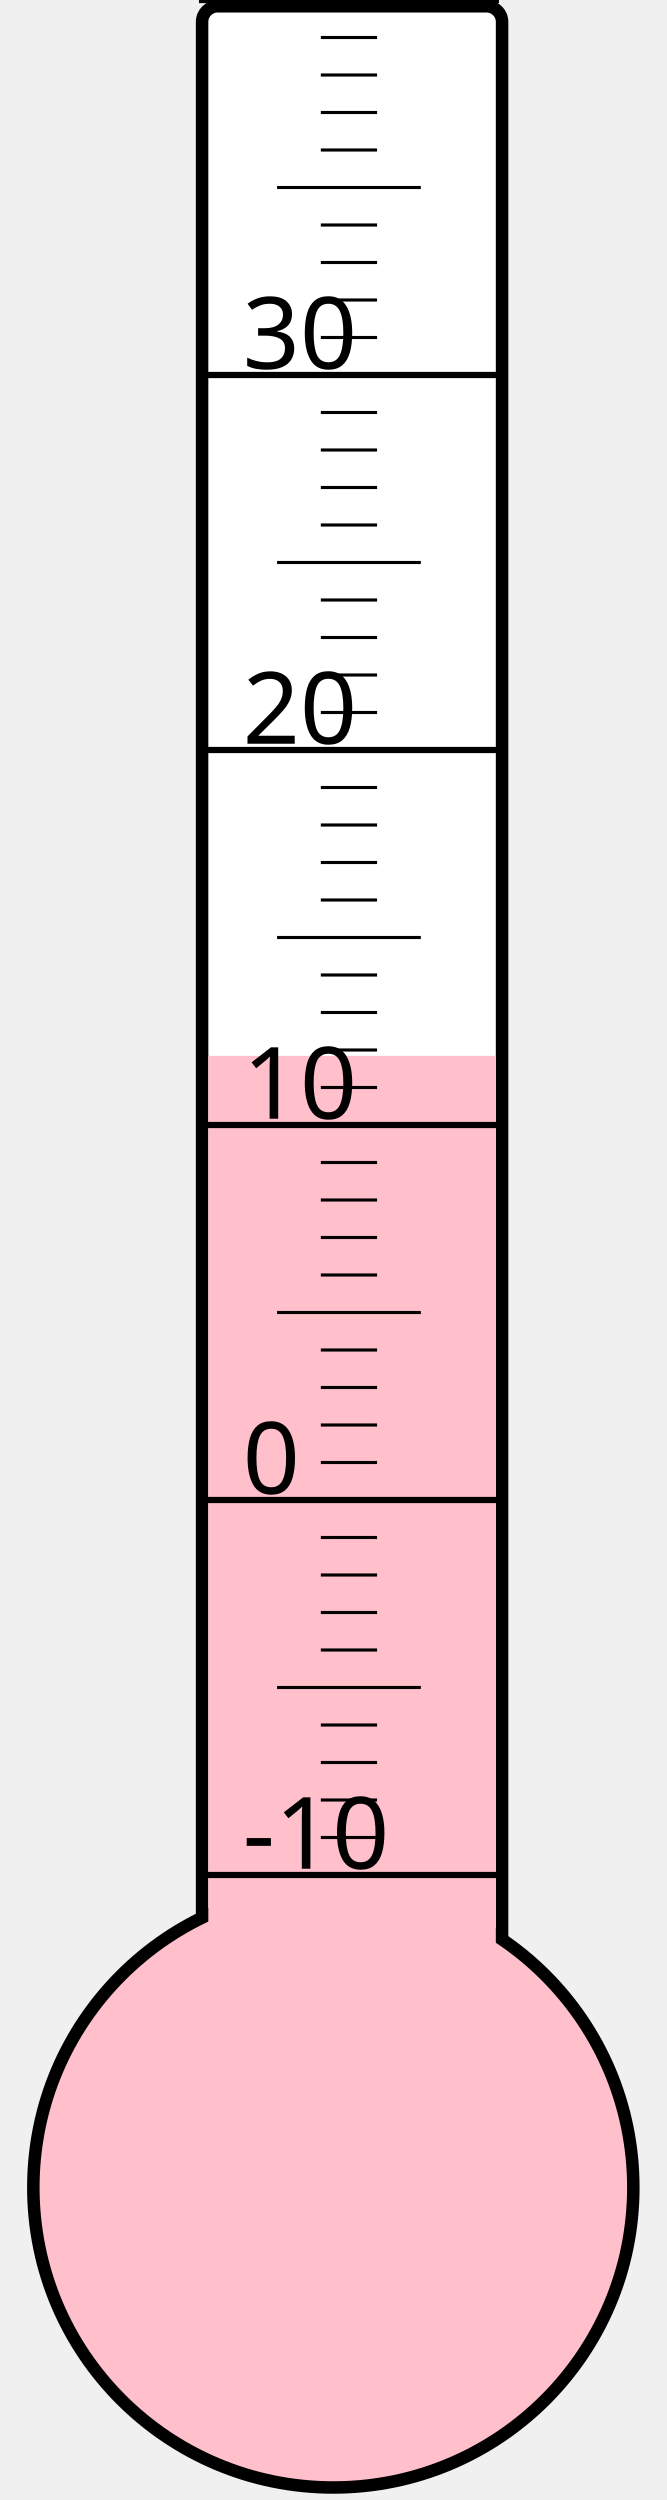
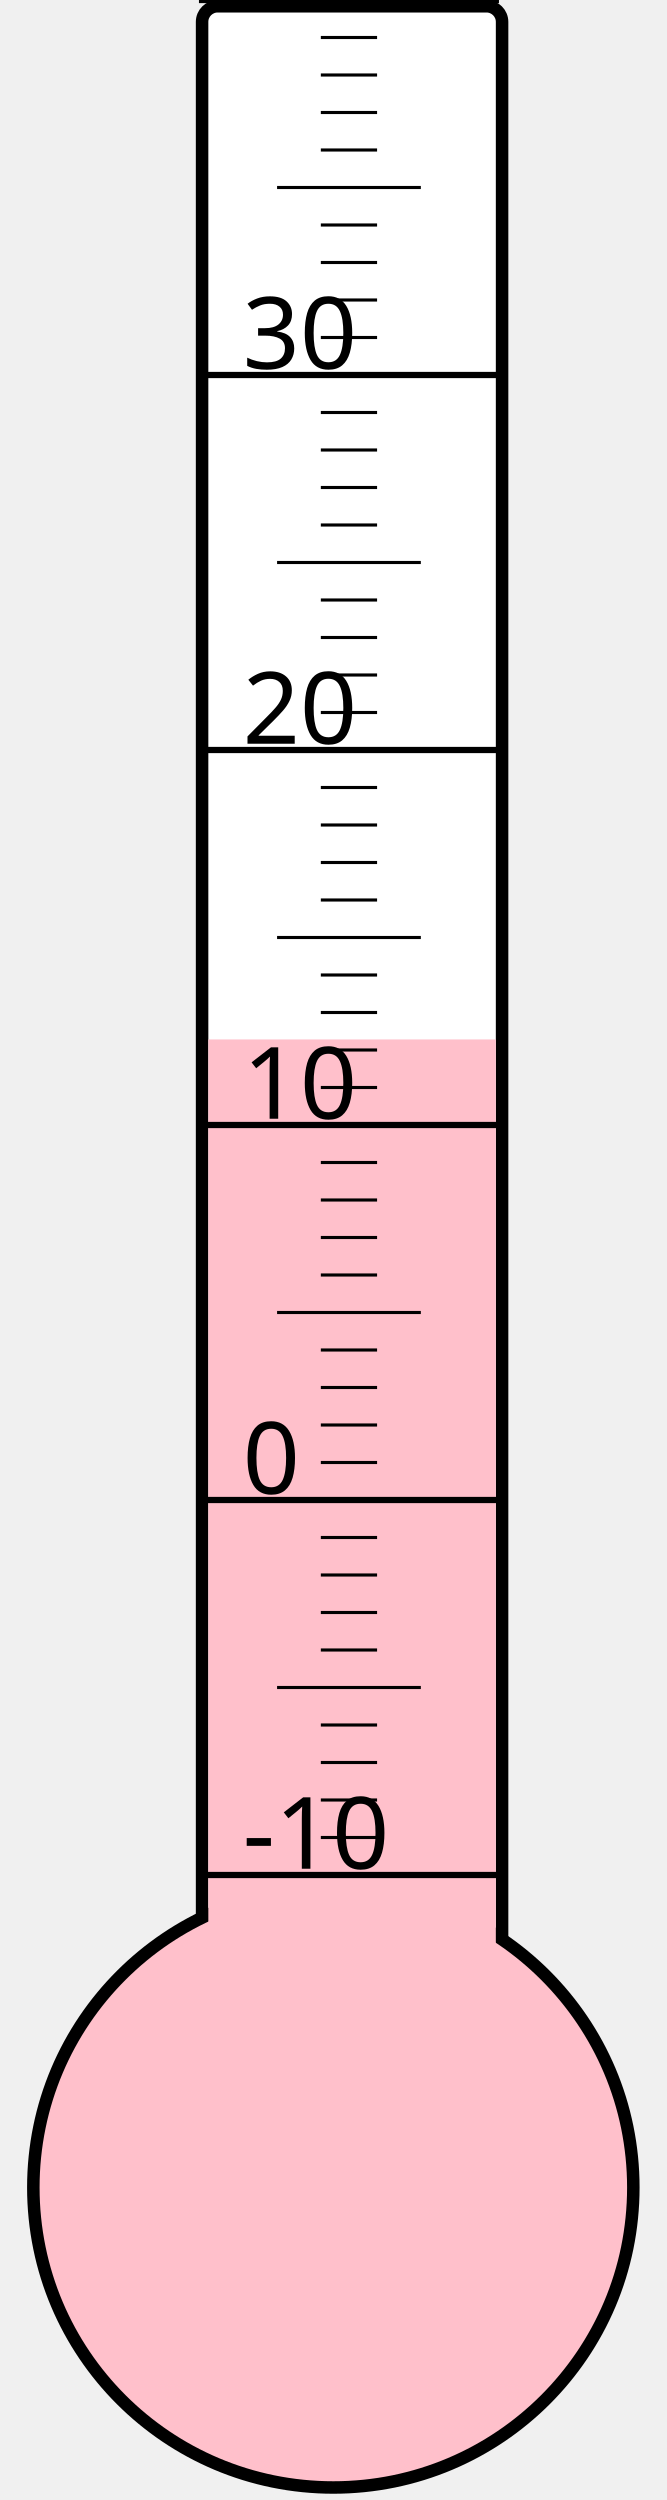
<svg xmlns="http://www.w3.org/2000/svg" width="40px" height="150px" viewBox="0 0 200 800">
  <rect width="200" height="800" x="0" y="0" style="fill: #ffffeb; fill-opacity: 0;" />
  <rect width="96" height="680" x="58" y="2" rx="5" ry="5" style="fill: white; fill-opacity: 1; stroke: black; stroke-width: 4;" />
  <circle cx="100" cy="700" r="96" style="fill: pink; stroke: black; stroke-width: 4;" />
-   <rect width="92" height="362.125" x="60" y="337.875" style="fill: pink; fill-opacity: 1; stroke-width: 0;" />
+   <rect width="92" height="367.375" x="60" y="332.625" style="fill: pink; fill-opacity: 1; stroke-width: 0;" />
  <text x="71" y="598" style="font-family: sans-serif; font-size: 24pt;">-10</text>
  <text x="71" y="478" style="font-family: sans-serif; font-size: 24pt;">0</text>
  <text x="71" y="358" style="font-family: sans-serif; font-size: 24pt;">10</text>
  <text x="71" y="238" style="font-family: sans-serif; font-size: 24pt;">20</text>
  <text x="71" y="118" style="font-family: sans-serif; font-size: 24pt;">30</text>
  <g style="stroke: black;">
    <line x1="57" y1="600" x2="153" y2="600" style="stroke-width: 2;" />
    <line x1="96" y1="588" x2="114" y2="588" style="stroke-width: 1;" />
    <line x1="96" y1="576" x2="114" y2="576" style="stroke-width: 1;" />
    <line x1="96" y1="564" x2="114" y2="564" style="stroke-width: 1;" />
    <line x1="96" y1="552" x2="114" y2="552" style="stroke-width: 1;" />
    <line x1="82" y1="540" x2="128" y2="540" style="stroke-width: 1;" />
    <line x1="96" y1="528" x2="114" y2="528" style="stroke-width: 1;" />
    <line x1="96" y1="516" x2="114" y2="516" style="stroke-width: 1;" />
    <line x1="96" y1="504" x2="114" y2="504" style="stroke-width: 1;" />
    <line x1="96" y1="492" x2="114" y2="492" style="stroke-width: 1;" />
    <line x1="57" y1="480" x2="153" y2="480" style="stroke-width: 2;" />
    <line x1="96" y1="468" x2="114" y2="468" style="stroke-width: 1;" />
    <line x1="96" y1="456" x2="114" y2="456" style="stroke-width: 1;" />
    <line x1="96" y1="444" x2="114" y2="444" style="stroke-width: 1;" />
    <line x1="96" y1="432" x2="114" y2="432" style="stroke-width: 1;" />
    <line x1="82" y1="420" x2="128" y2="420" style="stroke-width: 1;" />
    <line x1="96" y1="408" x2="114" y2="408" style="stroke-width: 1;" />
    <line x1="96" y1="396" x2="114" y2="396" style="stroke-width: 1;" />
    <line x1="96" y1="384" x2="114" y2="384" style="stroke-width: 1;" />
    <line x1="96" y1="372" x2="114" y2="372" style="stroke-width: 1;" />
    <line x1="57" y1="360" x2="153" y2="360" style="stroke-width: 2;" />
    <line x1="96" y1="348" x2="114" y2="348" style="stroke-width: 1;" />
    <line x1="96" y1="336" x2="114" y2="336" style="stroke-width: 1;" />
    <line x1="96" y1="324" x2="114" y2="324" style="stroke-width: 1;" />
    <line x1="96" y1="312" x2="114" y2="312" style="stroke-width: 1;" />
    <line x1="82" y1="300" x2="128" y2="300" style="stroke-width: 1;" />
    <line x1="96" y1="288" x2="114" y2="288" style="stroke-width: 1;" />
    <line x1="96" y1="276" x2="114" y2="276" style="stroke-width: 1;" />
    <line x1="96" y1="264" x2="114" y2="264" style="stroke-width: 1;" />
    <line x1="96" y1="252" x2="114" y2="252" style="stroke-width: 1;" />
    <line x1="57" y1="240" x2="153" y2="240" style="stroke-width: 2;" />
    <line x1="96" y1="228" x2="114" y2="228" style="stroke-width: 1;" />
    <line x1="96" y1="216" x2="114" y2="216" style="stroke-width: 1;" />
    <line x1="96" y1="204" x2="114" y2="204" style="stroke-width: 1;" />
    <line x1="96" y1="192" x2="114" y2="192" style="stroke-width: 1;" />
    <line x1="82" y1="180" x2="128" y2="180" style="stroke-width: 1;" />
    <line x1="96" y1="168" x2="114" y2="168" style="stroke-width: 1;" />
    <line x1="96" y1="156" x2="114" y2="156" style="stroke-width: 1;" />
    <line x1="96" y1="144" x2="114" y2="144" style="stroke-width: 1;" />
    <line x1="96" y1="132" x2="114" y2="132" style="stroke-width: 1;" />
    <line x1="57" y1="120" x2="153" y2="120" style="stroke-width: 2;" />
    <line x1="96" y1="108" x2="114" y2="108" style="stroke-width: 1;" />
    <line x1="96" y1="96" x2="114" y2="96" style="stroke-width: 1;" />
    <line x1="96" y1="84" x2="114" y2="84" style="stroke-width: 1;" />
    <line x1="96" y1="72" x2="114" y2="72" style="stroke-width: 1;" />
    <line x1="82" y1="60" x2="128" y2="60" style="stroke-width: 1;" />
    <line x1="96" y1="48" x2="114" y2="48" style="stroke-width: 1;" />
    <line x1="96" y1="36" x2="114" y2="36" style="stroke-width: 1;" />
    <line x1="96" y1="24" x2="114" y2="24" style="stroke-width: 1;" />
    <line x1="96" y1="12" x2="114" y2="12" style="stroke-width: 1;" />
    <line x1="57" y1="0" x2="153" y2="0" style="stroke-width: 2;" />
  </g>
</svg>
